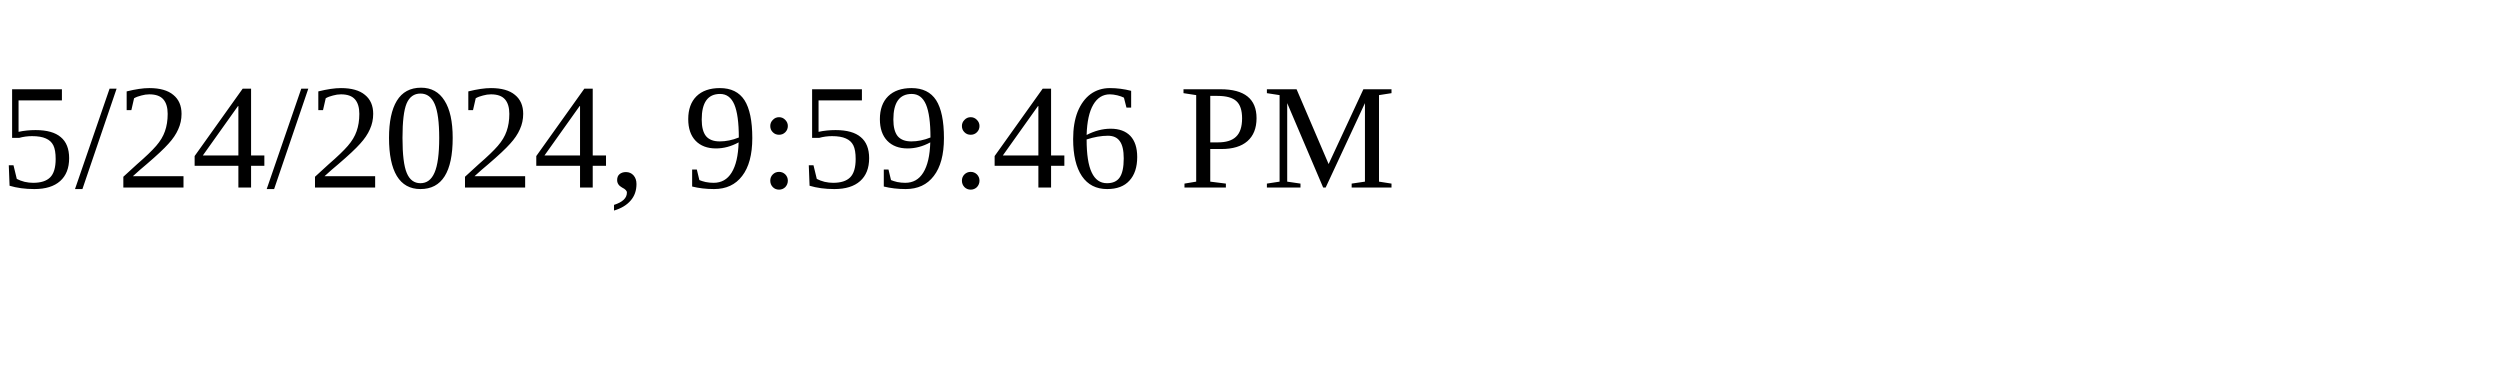
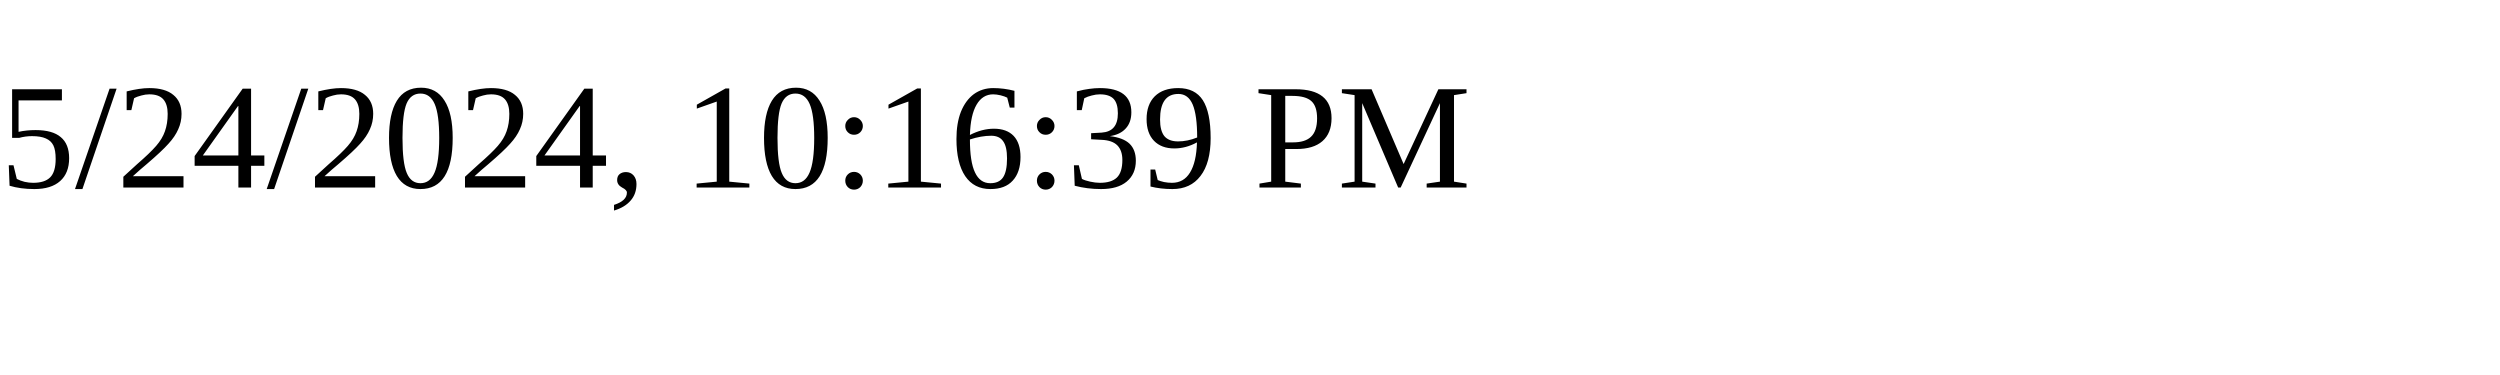
<svg xmlns="http://www.w3.org/2000/svg" height="30" width="200">
-   <text x="0" y="15">5/24/2024, 9:59:46 PM</text>
+   <text x="0" y="15">5/24/2024, 10:16:39 PM</text>
</svg>
